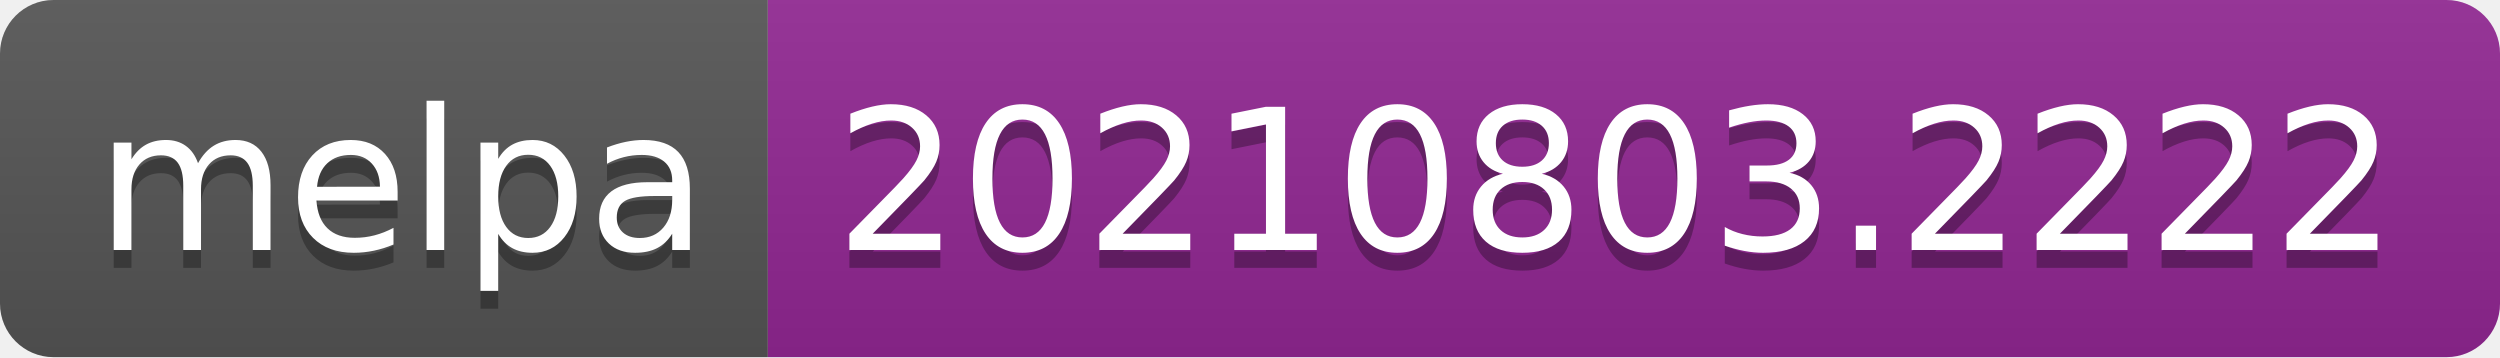
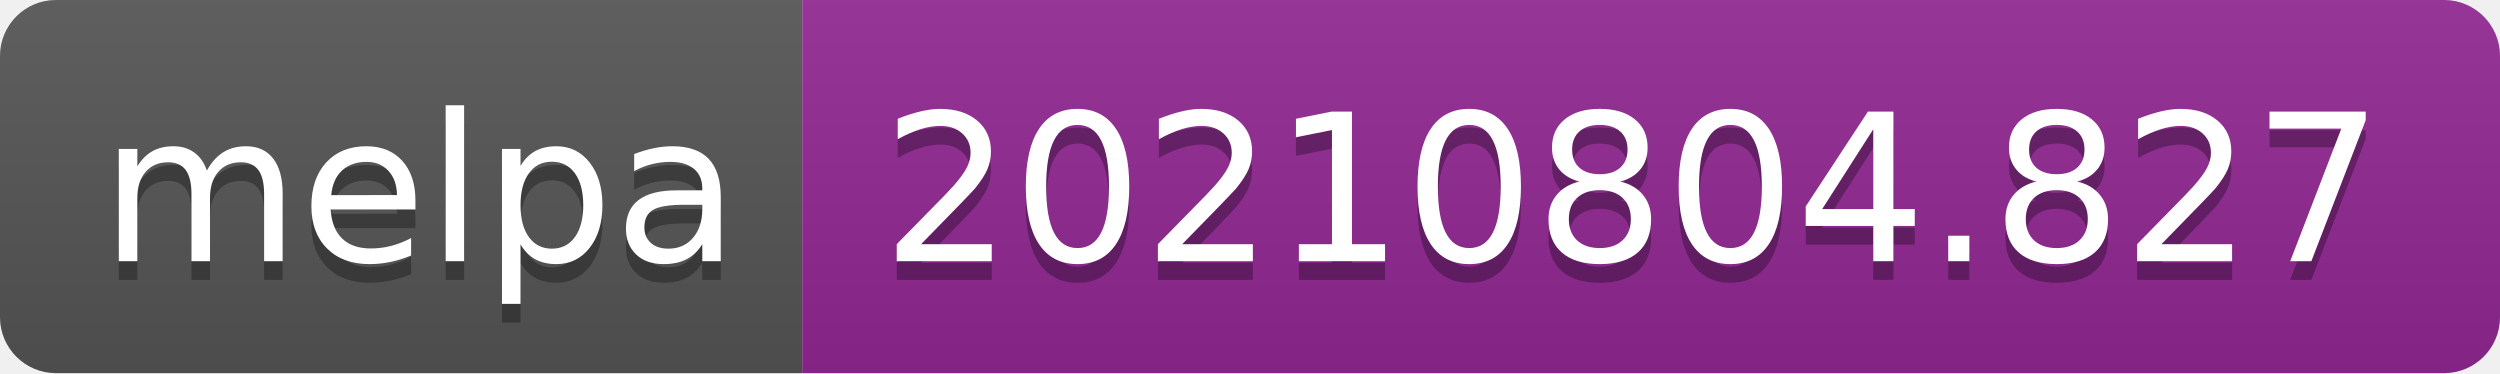
- <svg xmlns="http://www.w3.org/2000/svg" width="140" height="20" role="img" aria-label="melpa: 20210803.2222">
+ <svg xmlns="http://www.w3.org/2000/svg" width="134" height="20" role="img" aria-label="melpa: 20210804.827">
  <linearGradient id="s" x2="0" y2="100%">
    <stop offset="0" stop-color="#bbb" stop-opacity=".1" />
    <stop offset="1" stop-opacity=".1" />
  </linearGradient>
  <clipPath id="r">
-     <rect width="140" height="20" rx="3" fill="#fff" />
+     <rect width="134" height="20" rx="3" fill="#fff" />
  </clipPath>
  <g clip-path="url(#r)">
    <rect width="43" height="20" fill="#555" />
-     <rect x="43" width="97" height="20" fill="#922793" />
-     <rect width="140" height="20" fill="url(#s)" />
+     <rect x="43" width="91" height="20" fill="#922793" />
+     <rect width="134" height="20" fill="url(#s)" />
  </g>
  <g fill="#fff" text-anchor="middle" font-family="Verdana,Geneva,DejaVu Sans,sans-serif" text-rendering="geometricPrecision" font-size="110">
    <text aria-hidden="true" x="225" y="150" fill="#010101" fill-opacity=".3" transform="scale(.1)" textLength="330">melpa</text>
    <text x="225" y="140" transform="scale(.1)" fill="#fff" textLength="330">melpa</text>
-     <text aria-hidden="true" x="905" y="150" fill="#010101" fill-opacity=".3" transform="scale(.1)" textLength="870">20210803.2222</text>
-     <text x="905" y="140" transform="scale(.1)" fill="#fff" textLength="870">20210803.2222</text>
+     <text aria-hidden="true" x="875" y="150" fill="#010101" fill-opacity=".3" transform="scale(.1)" textLength="810">20210804.827</text>
+     <text x="875" y="140" transform="scale(.1)" fill="#fff" textLength="810">20210804.827</text>
  </g>
</svg>
